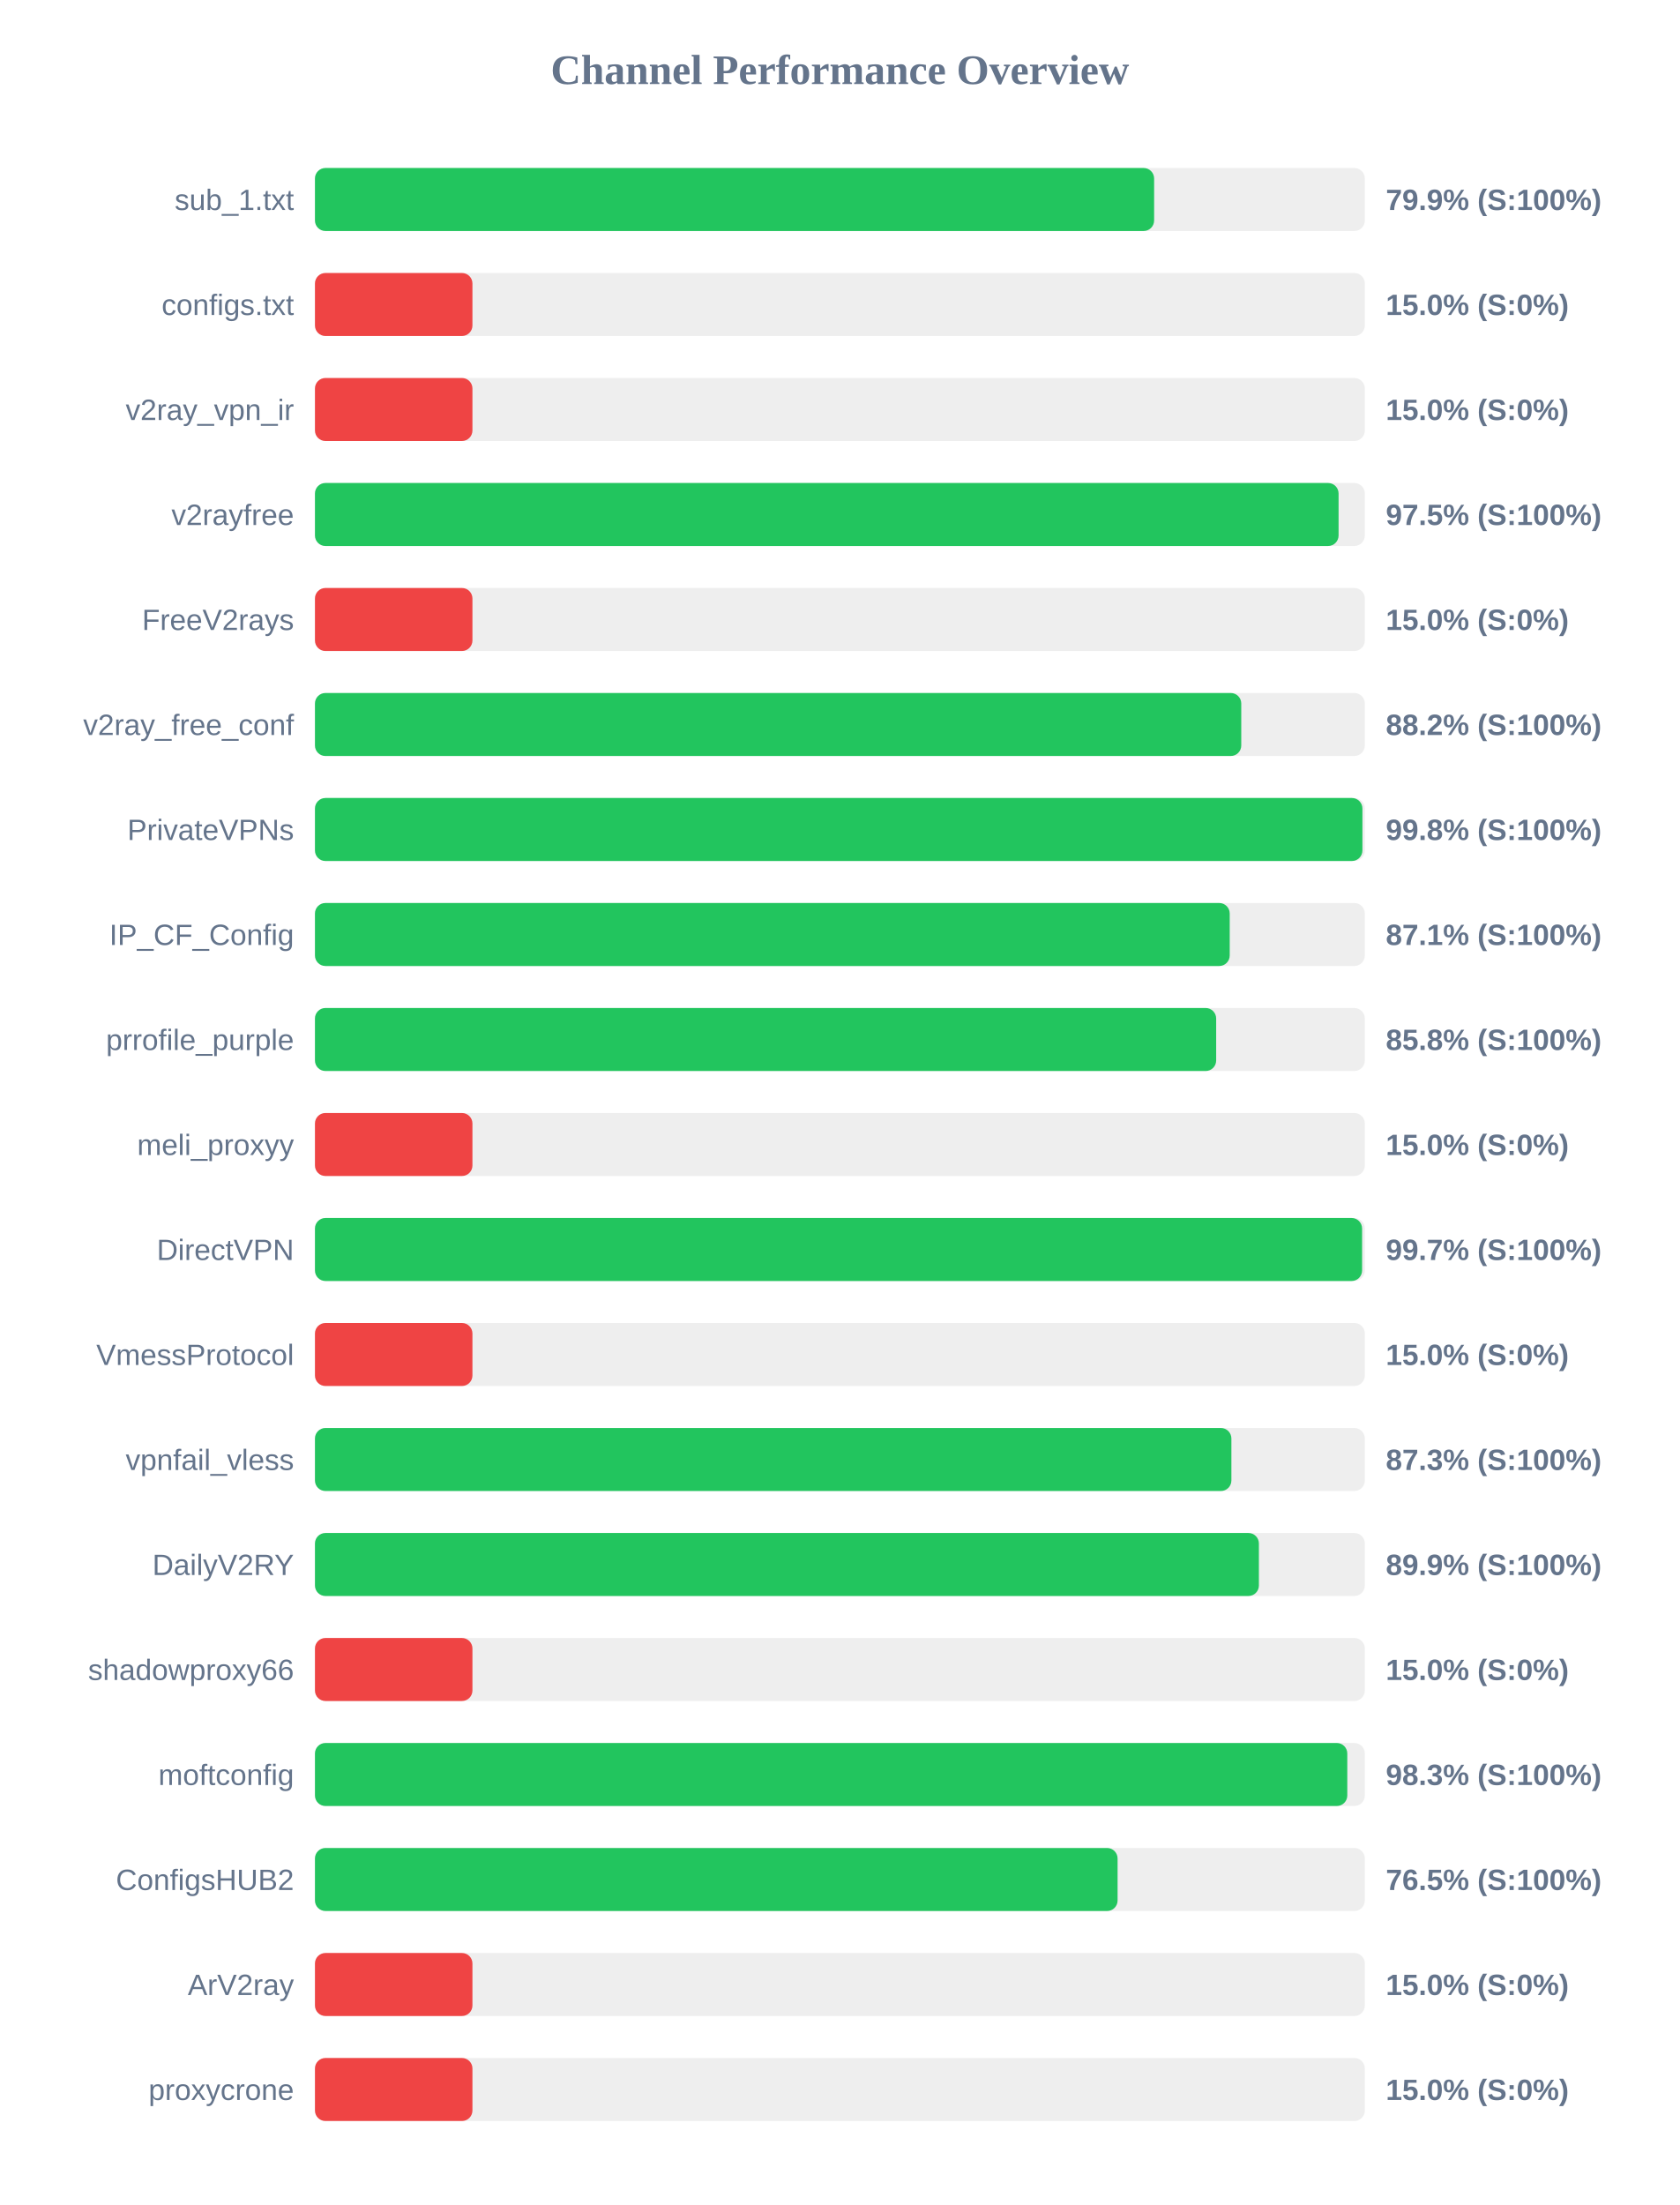
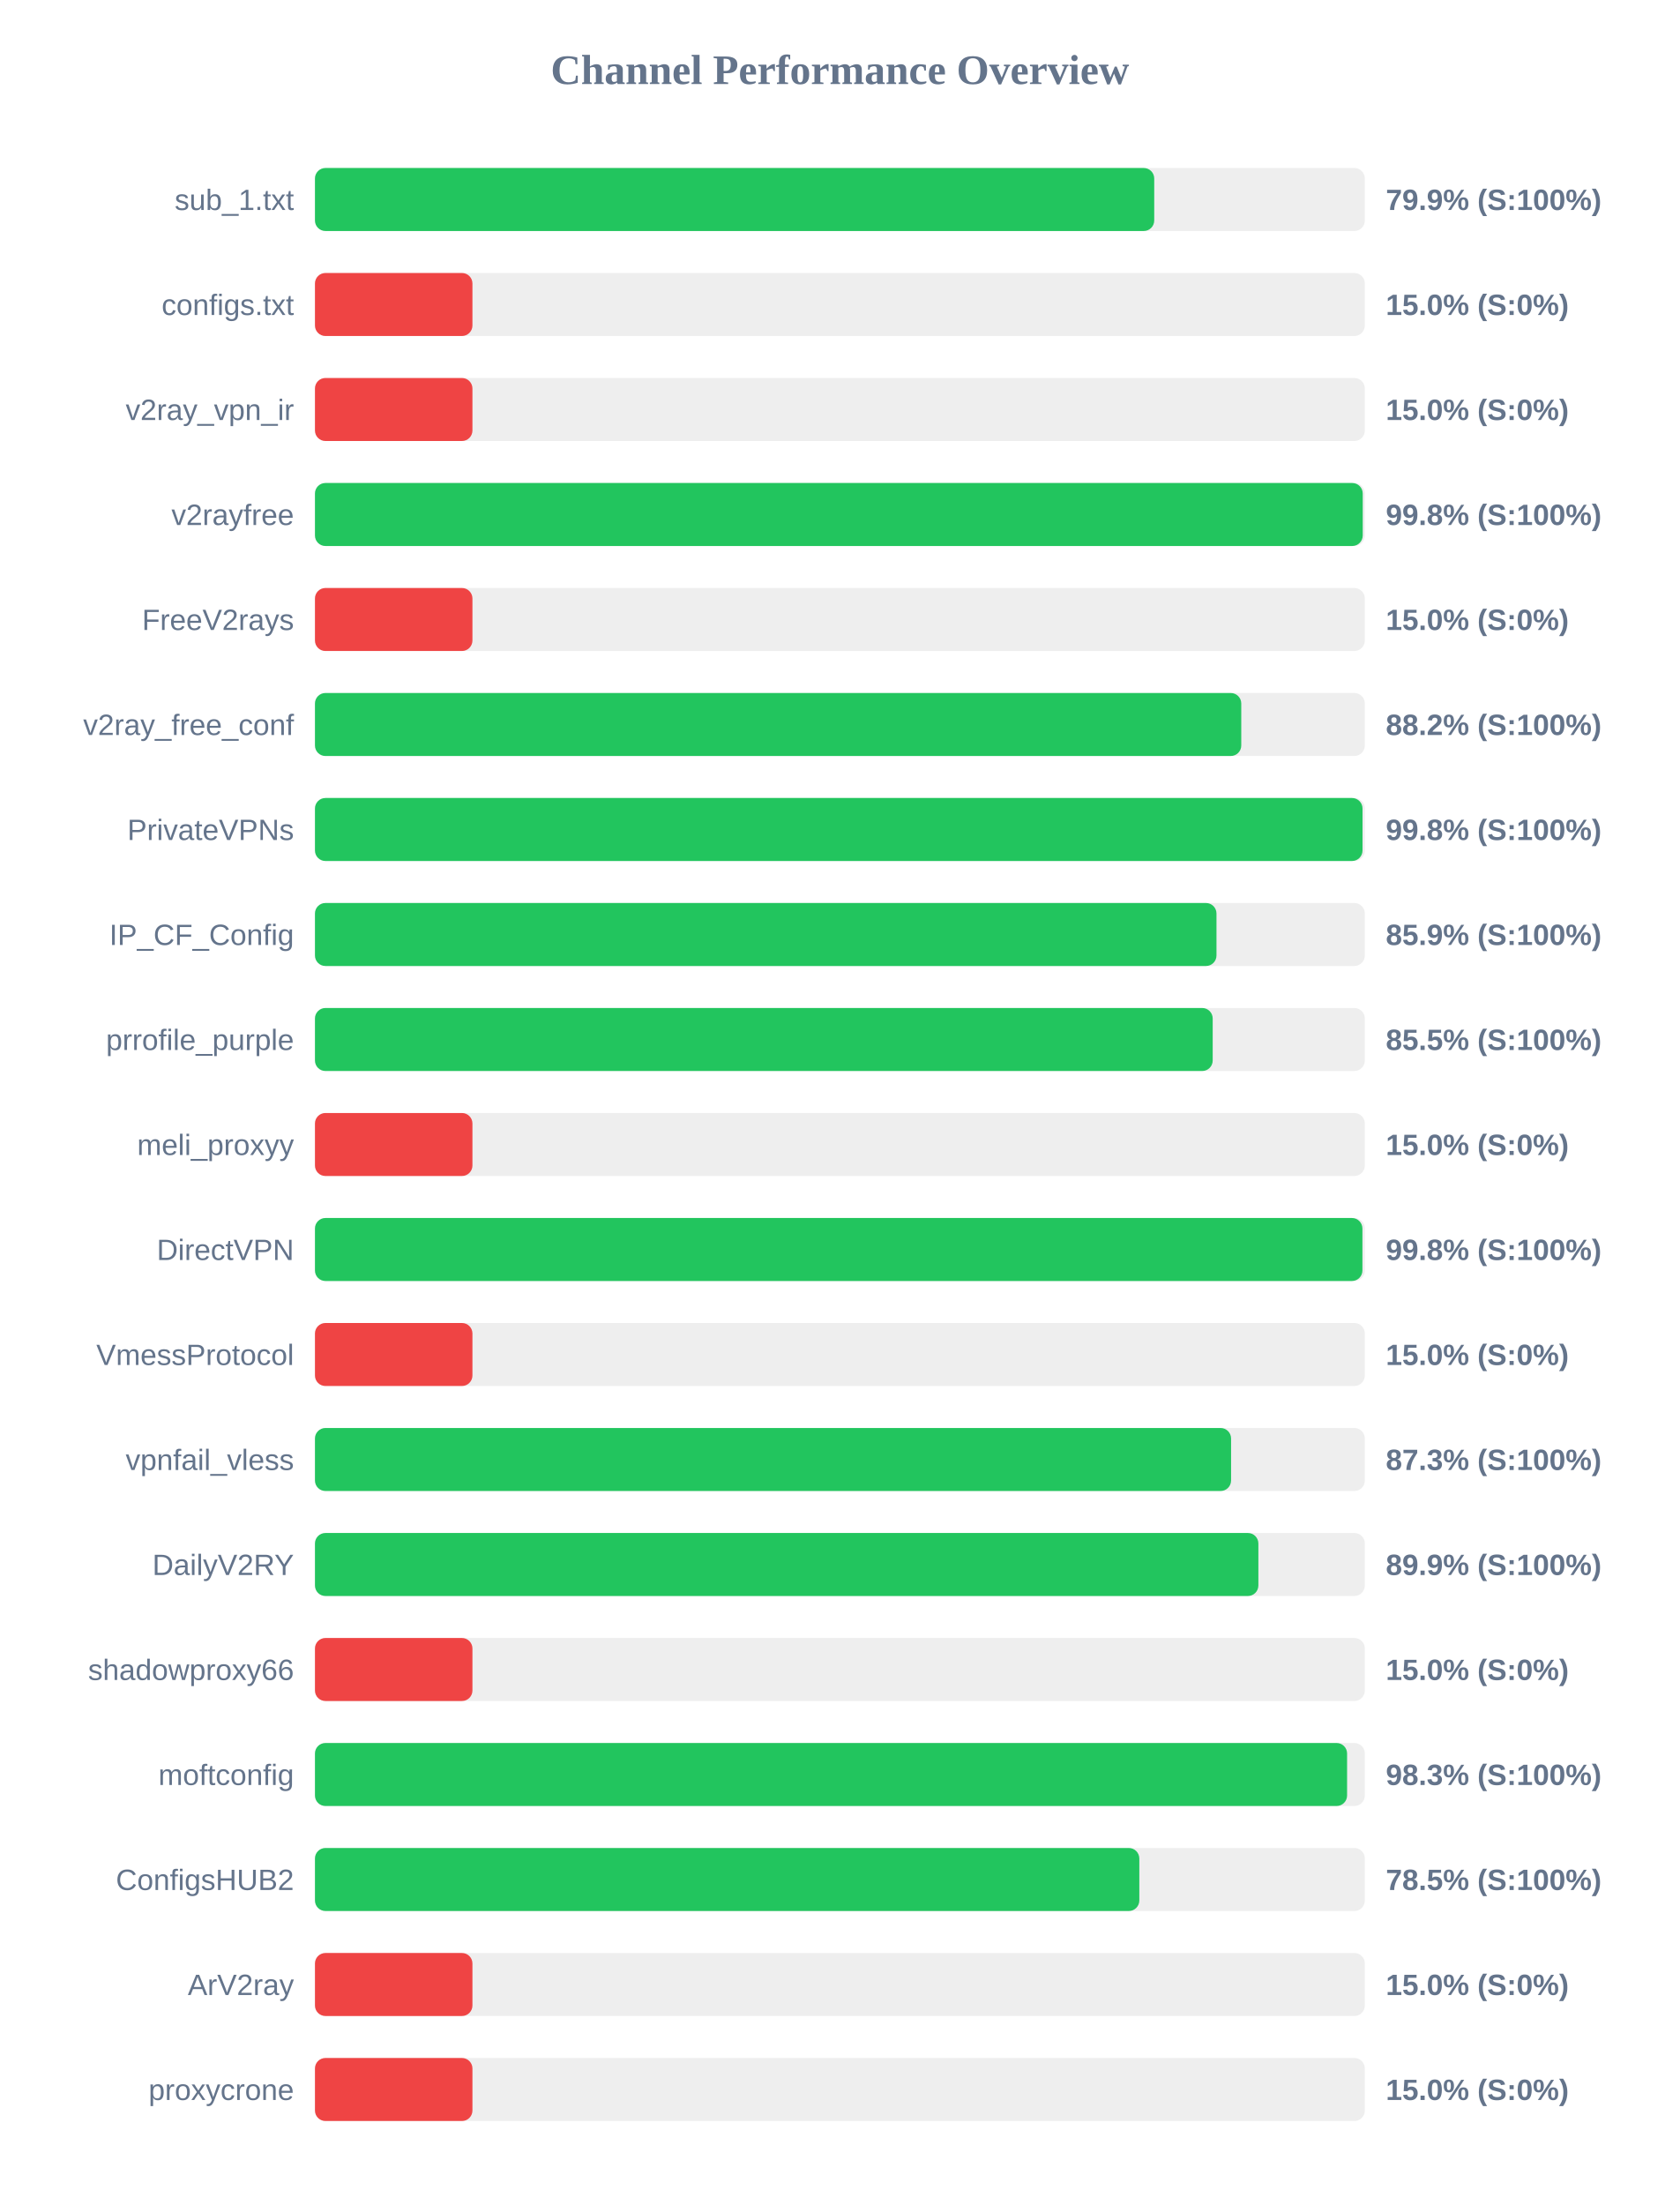
<svg xmlns="http://www.w3.org/2000/svg" width="800" height="1050" version="1.1">
  <style>
        .row { font: 14px Arial; fill: #64748b; }
        .score { font: bold 14px Arial; fill: #64748b; }
    </style>
  <text x="400" y="40" text-anchor="middle" font-size="20px" font-weight="bold" fill="#64748b">Channel Performance Overview</text>
  <rect x="150" y="80" width="500" height="30" fill="#eee" rx="5" />
-   <rect x="150" y="80" width="399.65" height="30" fill="#22c55e" rx="5" />
+   <rect x="150" y="80" width="399.7" height="30" fill="#22c55e" rx="5" />
  <text x="140" y="100" text-anchor="end" class="row">sub_1.txt</text>
  <text x="660" y="100" text-anchor="start" class="score">79.9% (S:100%)</text>
  <rect x="150" y="130" width="500" height="30" fill="#eee" rx="5" />
  <rect x="150" y="130" width="75.0" height="30" fill="#ef4444" rx="5" />
  <text x="140" y="150" text-anchor="end" class="row">configs.txt</text>
  <text x="660" y="150" text-anchor="start" class="score">15.0% (S:0%)</text>
  <rect x="150" y="180" width="500" height="30" fill="#eee" rx="5" />
  <rect x="150" y="180" width="75.0" height="30" fill="#ef4444" rx="5" />
  <text x="140" y="200" text-anchor="end" class="row">v2ray_vpn_ir</text>
  <text x="660" y="200" text-anchor="start" class="score">15.0% (S:0%)</text>
  <rect x="150" y="230" width="500" height="30" fill="#eee" rx="5" />
-   <rect x="150" y="230" width="487.5" height="30" fill="#22c55e" rx="5" />
+   <rect x="150" y="230" width="499.0" height="30" fill="#22c55e" rx="5" />
  <text x="140" y="250" text-anchor="end" class="row">v2rayfree</text>
-   <text x="660" y="250" text-anchor="start" class="score">97.5% (S:100%)</text>
+   <text x="660" y="250" text-anchor="start" class="score">99.8% (S:100%)</text>
  <rect x="150" y="280" width="500" height="30" fill="#eee" rx="5" />
  <rect x="150" y="280" width="75.0" height="30" fill="#ef4444" rx="5" />
  <text x="140" y="300" text-anchor="end" class="row">FreeV2rays</text>
  <text x="660" y="300" text-anchor="start" class="score">15.0% (S:0%)</text>
  <rect x="150" y="330" width="500" height="30" fill="#eee" rx="5" />
  <rect x="150" y="330" width="441.15" height="30" fill="#22c55e" rx="5" />
  <text x="140" y="350" text-anchor="end" class="row">v2ray_free_conf</text>
  <text x="660" y="350" text-anchor="start" class="score">88.2% (S:100%)</text>
  <rect x="150" y="380" width="500" height="30" fill="#eee" rx="5" />
-   <rect x="150" y="380" width="498.85" height="30" fill="#22c55e" rx="5" />
+   <rect x="150" y="380" width="498.9" height="30" fill="#22c55e" rx="5" />
  <text x="140" y="400" text-anchor="end" class="row">PrivateVPNs</text>
  <text x="660" y="400" text-anchor="start" class="score">99.8% (S:100%)</text>
  <rect x="150" y="430" width="500" height="30" fill="#eee" rx="5" />
-   <rect x="150" y="430" width="435.65" height="30" fill="#22c55e" rx="5" />
+   <rect x="150" y="430" width="429.35" height="30" fill="#22c55e" rx="5" />
  <text x="140" y="450" text-anchor="end" class="row">IP_CF_Config</text>
-   <text x="660" y="450" text-anchor="start" class="score">87.1% (S:100%)</text>
+   <text x="660" y="450" text-anchor="start" class="score">85.9% (S:100%)</text>
  <rect x="150" y="480" width="500" height="30" fill="#eee" rx="5" />
-   <rect x="150" y="480" width="429.2" height="30" fill="#22c55e" rx="5" />
+   <rect x="150" y="480" width="427.55" height="30" fill="#22c55e" rx="5" />
  <text x="140" y="500" text-anchor="end" class="row">prrofile_purple</text>
-   <text x="660" y="500" text-anchor="start" class="score">85.8% (S:100%)</text>
+   <text x="660" y="500" text-anchor="start" class="score">85.5% (S:100%)</text>
  <rect x="150" y="530" width="500" height="30" fill="#eee" rx="5" />
  <rect x="150" y="530" width="75.0" height="30" fill="#ef4444" rx="5" />
  <text x="140" y="550" text-anchor="end" class="row">meli_proxyy</text>
  <text x="660" y="550" text-anchor="start" class="score">15.0% (S:0%)</text>
  <rect x="150" y="580" width="500" height="30" fill="#eee" rx="5" />
-   <rect x="150" y="580" width="498.7" height="30" fill="#22c55e" rx="5" />
+   <rect x="150" y="580" width="498.85" height="30" fill="#22c55e" rx="5" />
  <text x="140" y="600" text-anchor="end" class="row">DirectVPN</text>
-   <text x="660" y="600" text-anchor="start" class="score">99.7% (S:100%)</text>
+   <text x="660" y="600" text-anchor="start" class="score">99.8% (S:100%)</text>
  <rect x="150" y="630" width="500" height="30" fill="#eee" rx="5" />
  <rect x="150" y="630" width="75.0" height="30" fill="#ef4444" rx="5" />
  <text x="140" y="650" text-anchor="end" class="row">VmessProtocol</text>
  <text x="660" y="650" text-anchor="start" class="score">15.0% (S:0%)</text>
  <rect x="150" y="680" width="500" height="30" fill="#eee" rx="5" />
-   <rect x="150" y="680" width="436.45" height="30" fill="#22c55e" rx="5" />
+   <rect x="150" y="680" width="436.3" height="30" fill="#22c55e" rx="5" />
  <text x="140" y="700" text-anchor="end" class="row">vpnfail_vless</text>
  <text x="660" y="700" text-anchor="start" class="score">87.3% (S:100%)</text>
  <rect x="150" y="730" width="500" height="30" fill="#eee" rx="5" />
-   <rect x="150" y="730" width="449.55" height="30" fill="#22c55e" rx="5" />
+   <rect x="150" y="730" width="449.3" height="30" fill="#22c55e" rx="5" />
  <text x="140" y="750" text-anchor="end" class="row">DailyV2RY</text>
  <text x="660" y="750" text-anchor="start" class="score">89.9% (S:100%)</text>
  <rect x="150" y="780" width="500" height="30" fill="#eee" rx="5" />
  <rect x="150" y="780" width="75.0" height="30" fill="#ef4444" rx="5" />
  <text x="140" y="800" text-anchor="end" class="row">shadowproxy66</text>
  <text x="660" y="800" text-anchor="start" class="score">15.0% (S:0%)</text>
  <rect x="150" y="830" width="500" height="30" fill="#eee" rx="5" />
-   <rect x="150" y="830" width="491.65" height="30" fill="#22c55e" rx="5" />
+   <rect x="150" y="830" width="491.55" height="30" fill="#22c55e" rx="5" />
  <text x="140" y="850" text-anchor="end" class="row">moftconfig</text>
  <text x="660" y="850" text-anchor="start" class="score">98.3% (S:100%)</text>
  <rect x="150" y="880" width="500" height="30" fill="#eee" rx="5" />
-   <rect x="150" y="880" width="382.25" height="30" fill="#22c55e" rx="5" />
+   <rect x="150" y="880" width="392.6" height="30" fill="#22c55e" rx="5" />
  <text x="140" y="900" text-anchor="end" class="row">ConfigsHUB2</text>
-   <text x="660" y="900" text-anchor="start" class="score">76.5% (S:100%)</text>
+   <text x="660" y="900" text-anchor="start" class="score">78.5% (S:100%)</text>
  <rect x="150" y="930" width="500" height="30" fill="#eee" rx="5" />
  <rect x="150" y="930" width="75.0" height="30" fill="#ef4444" rx="5" />
  <text x="140" y="950" text-anchor="end" class="row">ArV2ray</text>
  <text x="660" y="950" text-anchor="start" class="score">15.0% (S:0%)</text>
  <rect x="150" y="980" width="500" height="30" fill="#eee" rx="5" />
  <rect x="150" y="980" width="75.0" height="30" fill="#ef4444" rx="5" />
  <text x="140" y="1000" text-anchor="end" class="row">proxycrone</text>
  <text x="660" y="1000" text-anchor="start" class="score">15.0% (S:0%)</text>
</svg>
